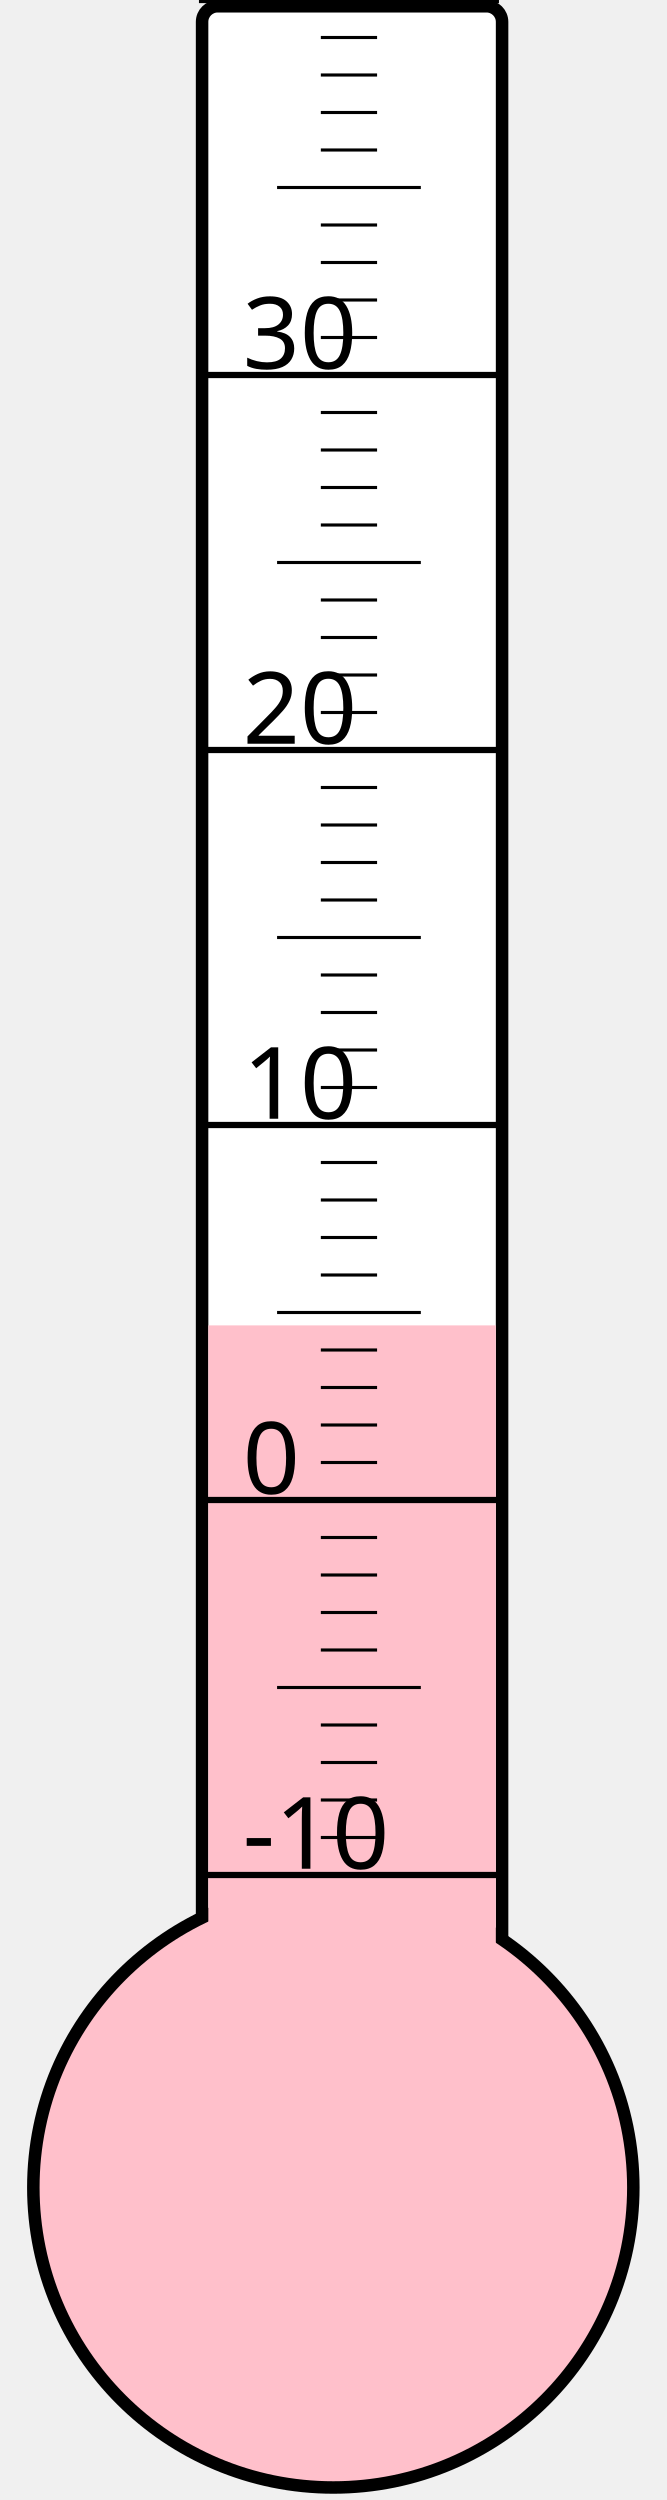
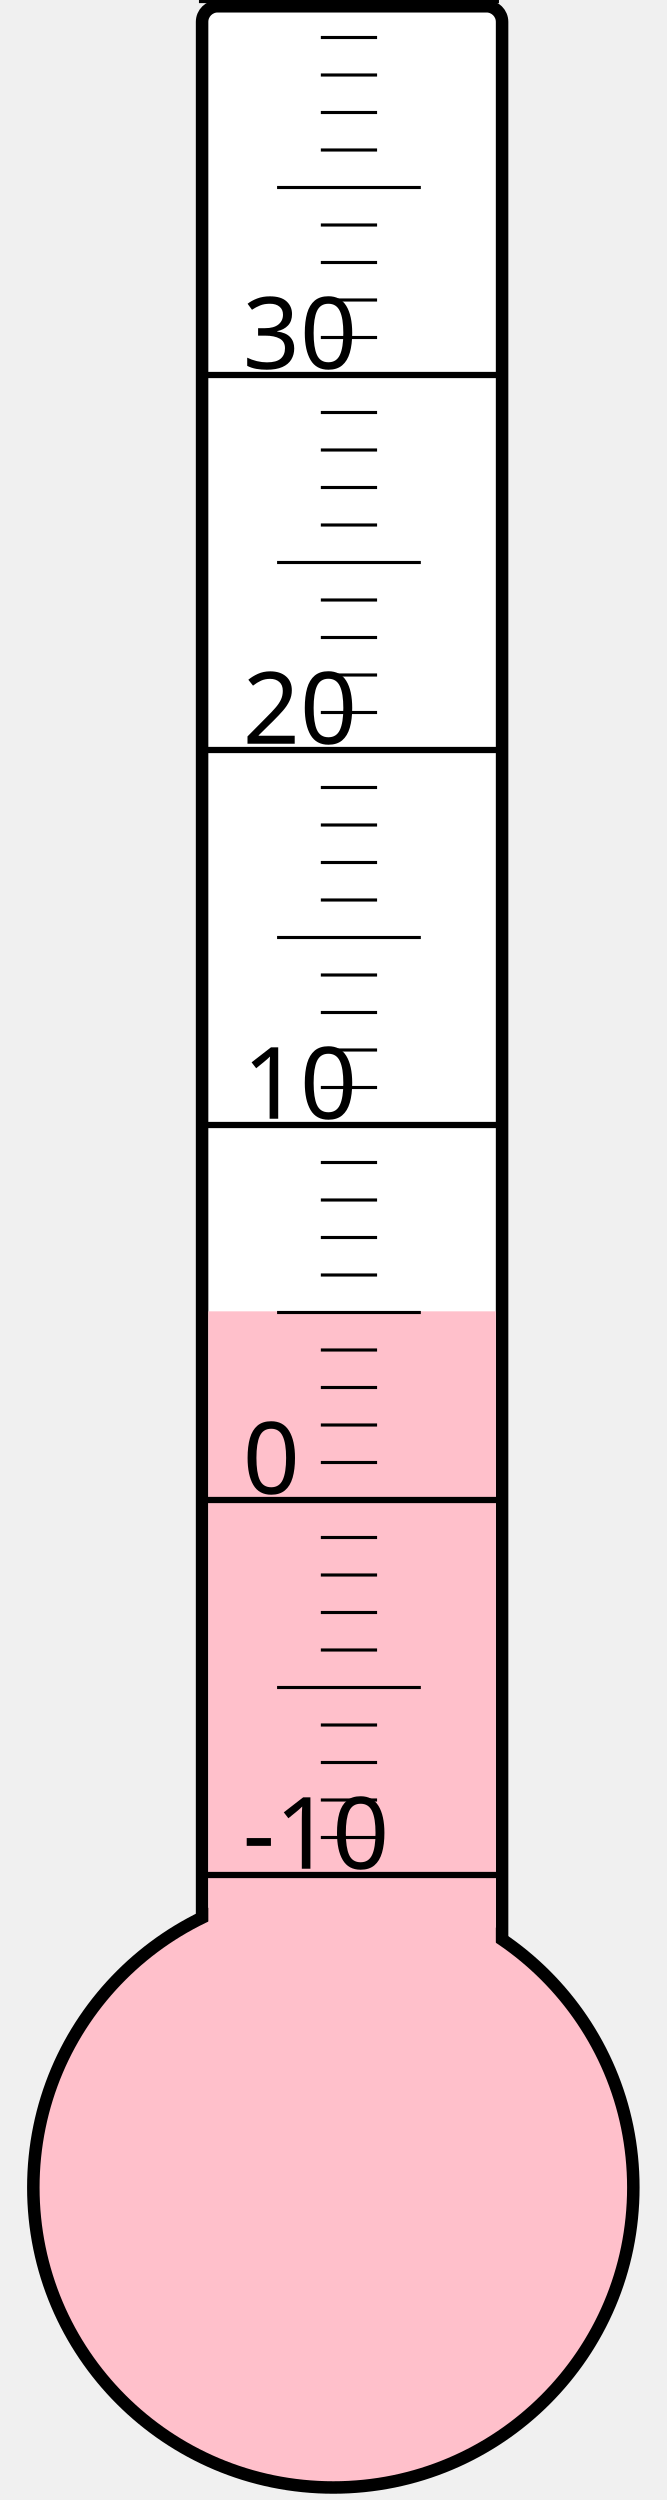
<svg xmlns="http://www.w3.org/2000/svg" width="40px" height="150px" viewBox="0 0 200 800">
  <rect width="200" height="800" x="0" y="0" style="fill: #ffffeb; fill-opacity: 0;" />
  <rect width="96" height="680" x="58" y="2" rx="5" ry="5" style="fill: white; fill-opacity: 1; stroke: black; stroke-width: 4;" />
  <circle cx="100" cy="700" r="96" style="fill: pink; stroke: black; stroke-width: 4;" />
-   <rect width="92" height="275.875" x="60" y="424.125" style="fill: pink; fill-opacity: 1; stroke-width: 0;" />
+   <rect width="92" height="280.375" x="60" y="419.625" style="fill: pink; fill-opacity: 1; stroke-width: 0;" />
  <text x="71" y="598" style="font-family: sans-serif; font-size: 24pt;">-10</text>
  <text x="71" y="478" style="font-family: sans-serif; font-size: 24pt;">0</text>
  <text x="71" y="358" style="font-family: sans-serif; font-size: 24pt;">10</text>
  <text x="71" y="238" style="font-family: sans-serif; font-size: 24pt;">20</text>
  <text x="71" y="118" style="font-family: sans-serif; font-size: 24pt;">30</text>
  <g style="stroke: black;">
    <line x1="57" y1="600" x2="153" y2="600" style="stroke-width: 2;" />
    <line x1="96" y1="588" x2="114" y2="588" style="stroke-width: 1;" />
    <line x1="96" y1="576" x2="114" y2="576" style="stroke-width: 1;" />
    <line x1="96" y1="564" x2="114" y2="564" style="stroke-width: 1;" />
    <line x1="96" y1="552" x2="114" y2="552" style="stroke-width: 1;" />
    <line x1="82" y1="540" x2="128" y2="540" style="stroke-width: 1;" />
    <line x1="96" y1="528" x2="114" y2="528" style="stroke-width: 1;" />
    <line x1="96" y1="516" x2="114" y2="516" style="stroke-width: 1;" />
    <line x1="96" y1="504" x2="114" y2="504" style="stroke-width: 1;" />
    <line x1="96" y1="492" x2="114" y2="492" style="stroke-width: 1;" />
    <line x1="57" y1="480" x2="153" y2="480" style="stroke-width: 2;" />
    <line x1="96" y1="468" x2="114" y2="468" style="stroke-width: 1;" />
    <line x1="96" y1="456" x2="114" y2="456" style="stroke-width: 1;" />
    <line x1="96" y1="444" x2="114" y2="444" style="stroke-width: 1;" />
    <line x1="96" y1="432" x2="114" y2="432" style="stroke-width: 1;" />
    <line x1="82" y1="420" x2="128" y2="420" style="stroke-width: 1;" />
    <line x1="96" y1="408" x2="114" y2="408" style="stroke-width: 1;" />
    <line x1="96" y1="396" x2="114" y2="396" style="stroke-width: 1;" />
    <line x1="96" y1="384" x2="114" y2="384" style="stroke-width: 1;" />
    <line x1="96" y1="372" x2="114" y2="372" style="stroke-width: 1;" />
    <line x1="57" y1="360" x2="153" y2="360" style="stroke-width: 2;" />
    <line x1="96" y1="348" x2="114" y2="348" style="stroke-width: 1;" />
    <line x1="96" y1="336" x2="114" y2="336" style="stroke-width: 1;" />
    <line x1="96" y1="324" x2="114" y2="324" style="stroke-width: 1;" />
    <line x1="96" y1="312" x2="114" y2="312" style="stroke-width: 1;" />
    <line x1="82" y1="300" x2="128" y2="300" style="stroke-width: 1;" />
    <line x1="96" y1="288" x2="114" y2="288" style="stroke-width: 1;" />
    <line x1="96" y1="276" x2="114" y2="276" style="stroke-width: 1;" />
    <line x1="96" y1="264" x2="114" y2="264" style="stroke-width: 1;" />
    <line x1="96" y1="252" x2="114" y2="252" style="stroke-width: 1;" />
    <line x1="57" y1="240" x2="153" y2="240" style="stroke-width: 2;" />
    <line x1="96" y1="228" x2="114" y2="228" style="stroke-width: 1;" />
    <line x1="96" y1="216" x2="114" y2="216" style="stroke-width: 1;" />
    <line x1="96" y1="204" x2="114" y2="204" style="stroke-width: 1;" />
    <line x1="96" y1="192" x2="114" y2="192" style="stroke-width: 1;" />
    <line x1="82" y1="180" x2="128" y2="180" style="stroke-width: 1;" />
    <line x1="96" y1="168" x2="114" y2="168" style="stroke-width: 1;" />
    <line x1="96" y1="156" x2="114" y2="156" style="stroke-width: 1;" />
    <line x1="96" y1="144" x2="114" y2="144" style="stroke-width: 1;" />
    <line x1="96" y1="132" x2="114" y2="132" style="stroke-width: 1;" />
    <line x1="57" y1="120" x2="153" y2="120" style="stroke-width: 2;" />
    <line x1="96" y1="108" x2="114" y2="108" style="stroke-width: 1;" />
    <line x1="96" y1="96" x2="114" y2="96" style="stroke-width: 1;" />
    <line x1="96" y1="84" x2="114" y2="84" style="stroke-width: 1;" />
    <line x1="96" y1="72" x2="114" y2="72" style="stroke-width: 1;" />
    <line x1="82" y1="60" x2="128" y2="60" style="stroke-width: 1;" />
    <line x1="96" y1="48" x2="114" y2="48" style="stroke-width: 1;" />
    <line x1="96" y1="36" x2="114" y2="36" style="stroke-width: 1;" />
    <line x1="96" y1="24" x2="114" y2="24" style="stroke-width: 1;" />
    <line x1="96" y1="12" x2="114" y2="12" style="stroke-width: 1;" />
    <line x1="57" y1="0" x2="153" y2="0" style="stroke-width: 2;" />
  </g>
</svg>
